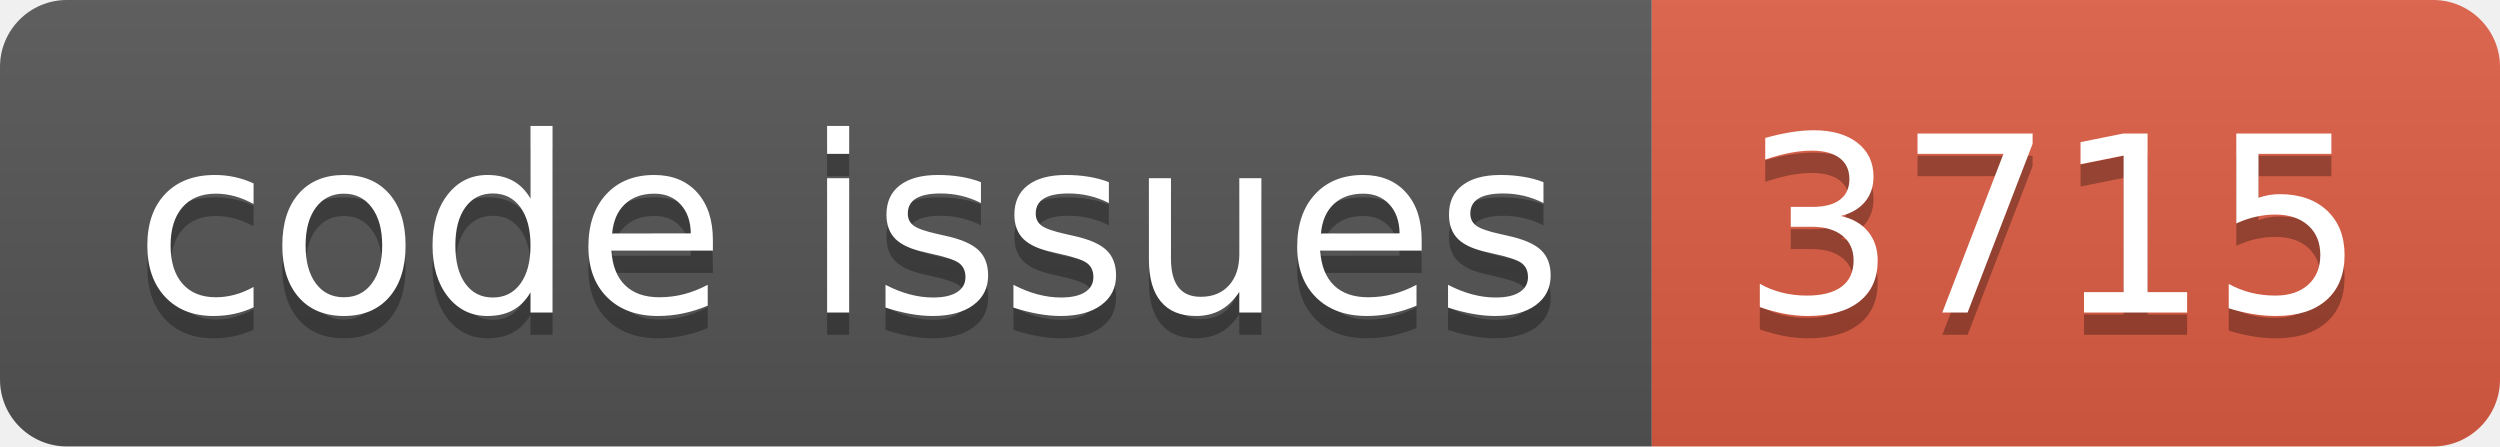
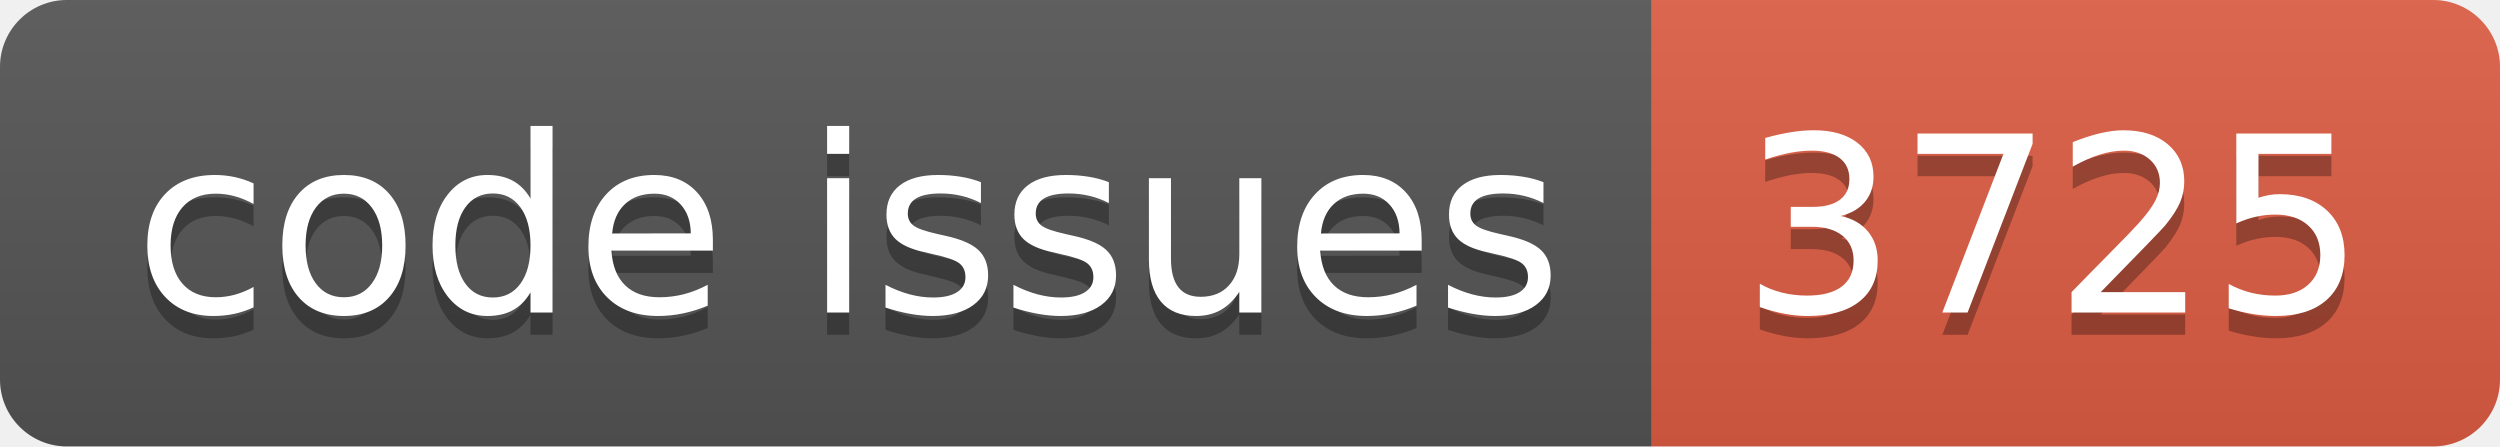
<svg xmlns="http://www.w3.org/2000/svg" width="112.0" height="20">
  <linearGradient id="smooth" x2="0" y2="100%">
    <stop offset="0" stop-color="#bbb" stop-opacity=".1" />
    <stop offset="1" stop-opacity=".1" />
  </linearGradient>
  <clipPath id="round">
    <rect width="112.0" height="20" rx="3" fill="#fff" />
  </clipPath>
  <g clip-path="url(#round)">
    <rect width="74.0" height="20" fill="#555" />
    <rect x="74.0" width="38.0" height="20" fill="#e05d44" />
    <rect width="112.0" height="20" fill="url(#smooth)" />
  </g>
  <g fill="#fff" text-anchor="middle" font-family="DejaVu Sans,Verdana,Geneva,sans-serif" font-size="110">
    <text x="380.0" y="150" fill="#010101" fill-opacity=".3" transform="scale(0.1)" textLength="640.0" lengthAdjust="spacing">code issues</text>
    <text x="380.0" y="140" transform="scale(0.1)" textLength="640.0" lengthAdjust="spacing">code issues</text>
-     <text x="920.0" y="150" fill="#010101" fill-opacity=".3" transform="scale(0.1)" textLength="280.0" lengthAdjust="spacing">3715</text>
-     <text x="920.0" y="140" transform="scale(0.1)" textLength="280.0" lengthAdjust="spacing">3715</text>
+     <text x="920.0" y="150" fill="#010101" fill-opacity=".3" transform="scale(0.1)" textLength="280.0" lengthAdjust="spacing">3725</text>
+     <text x="920.0" y="140" transform="scale(0.1)" textLength="280.0" lengthAdjust="spacing">3725</text>
  </g>
</svg>
